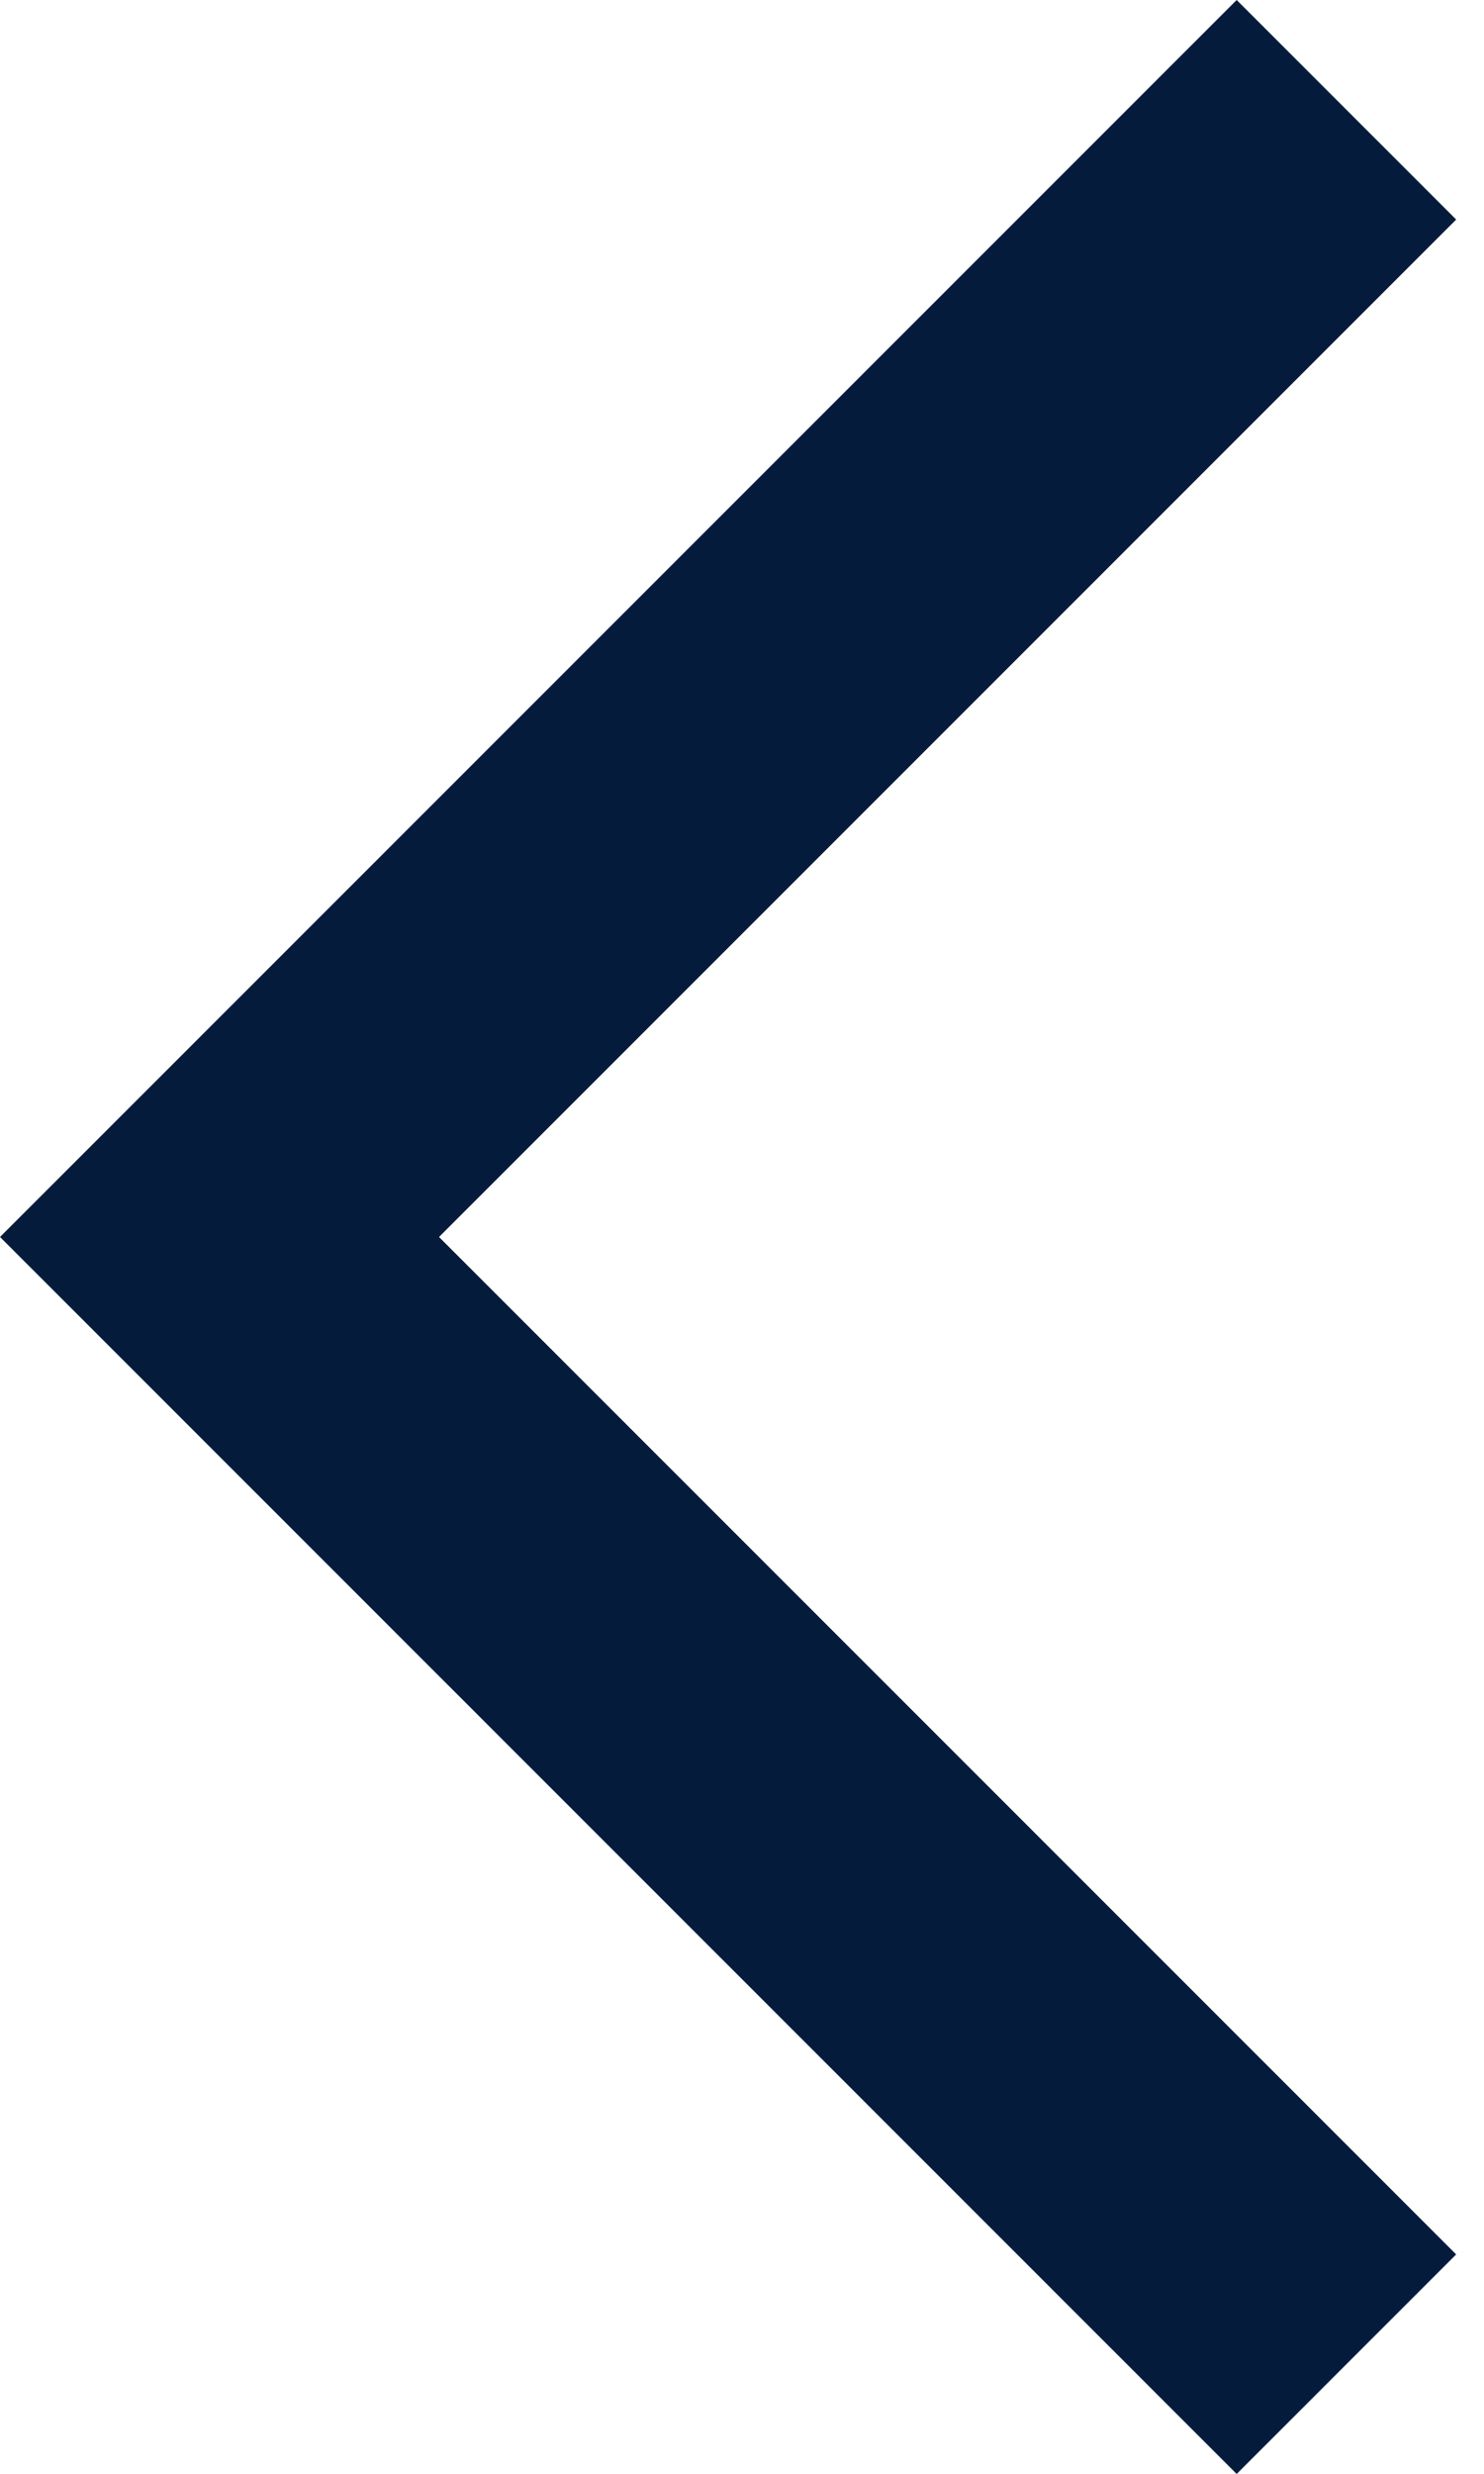
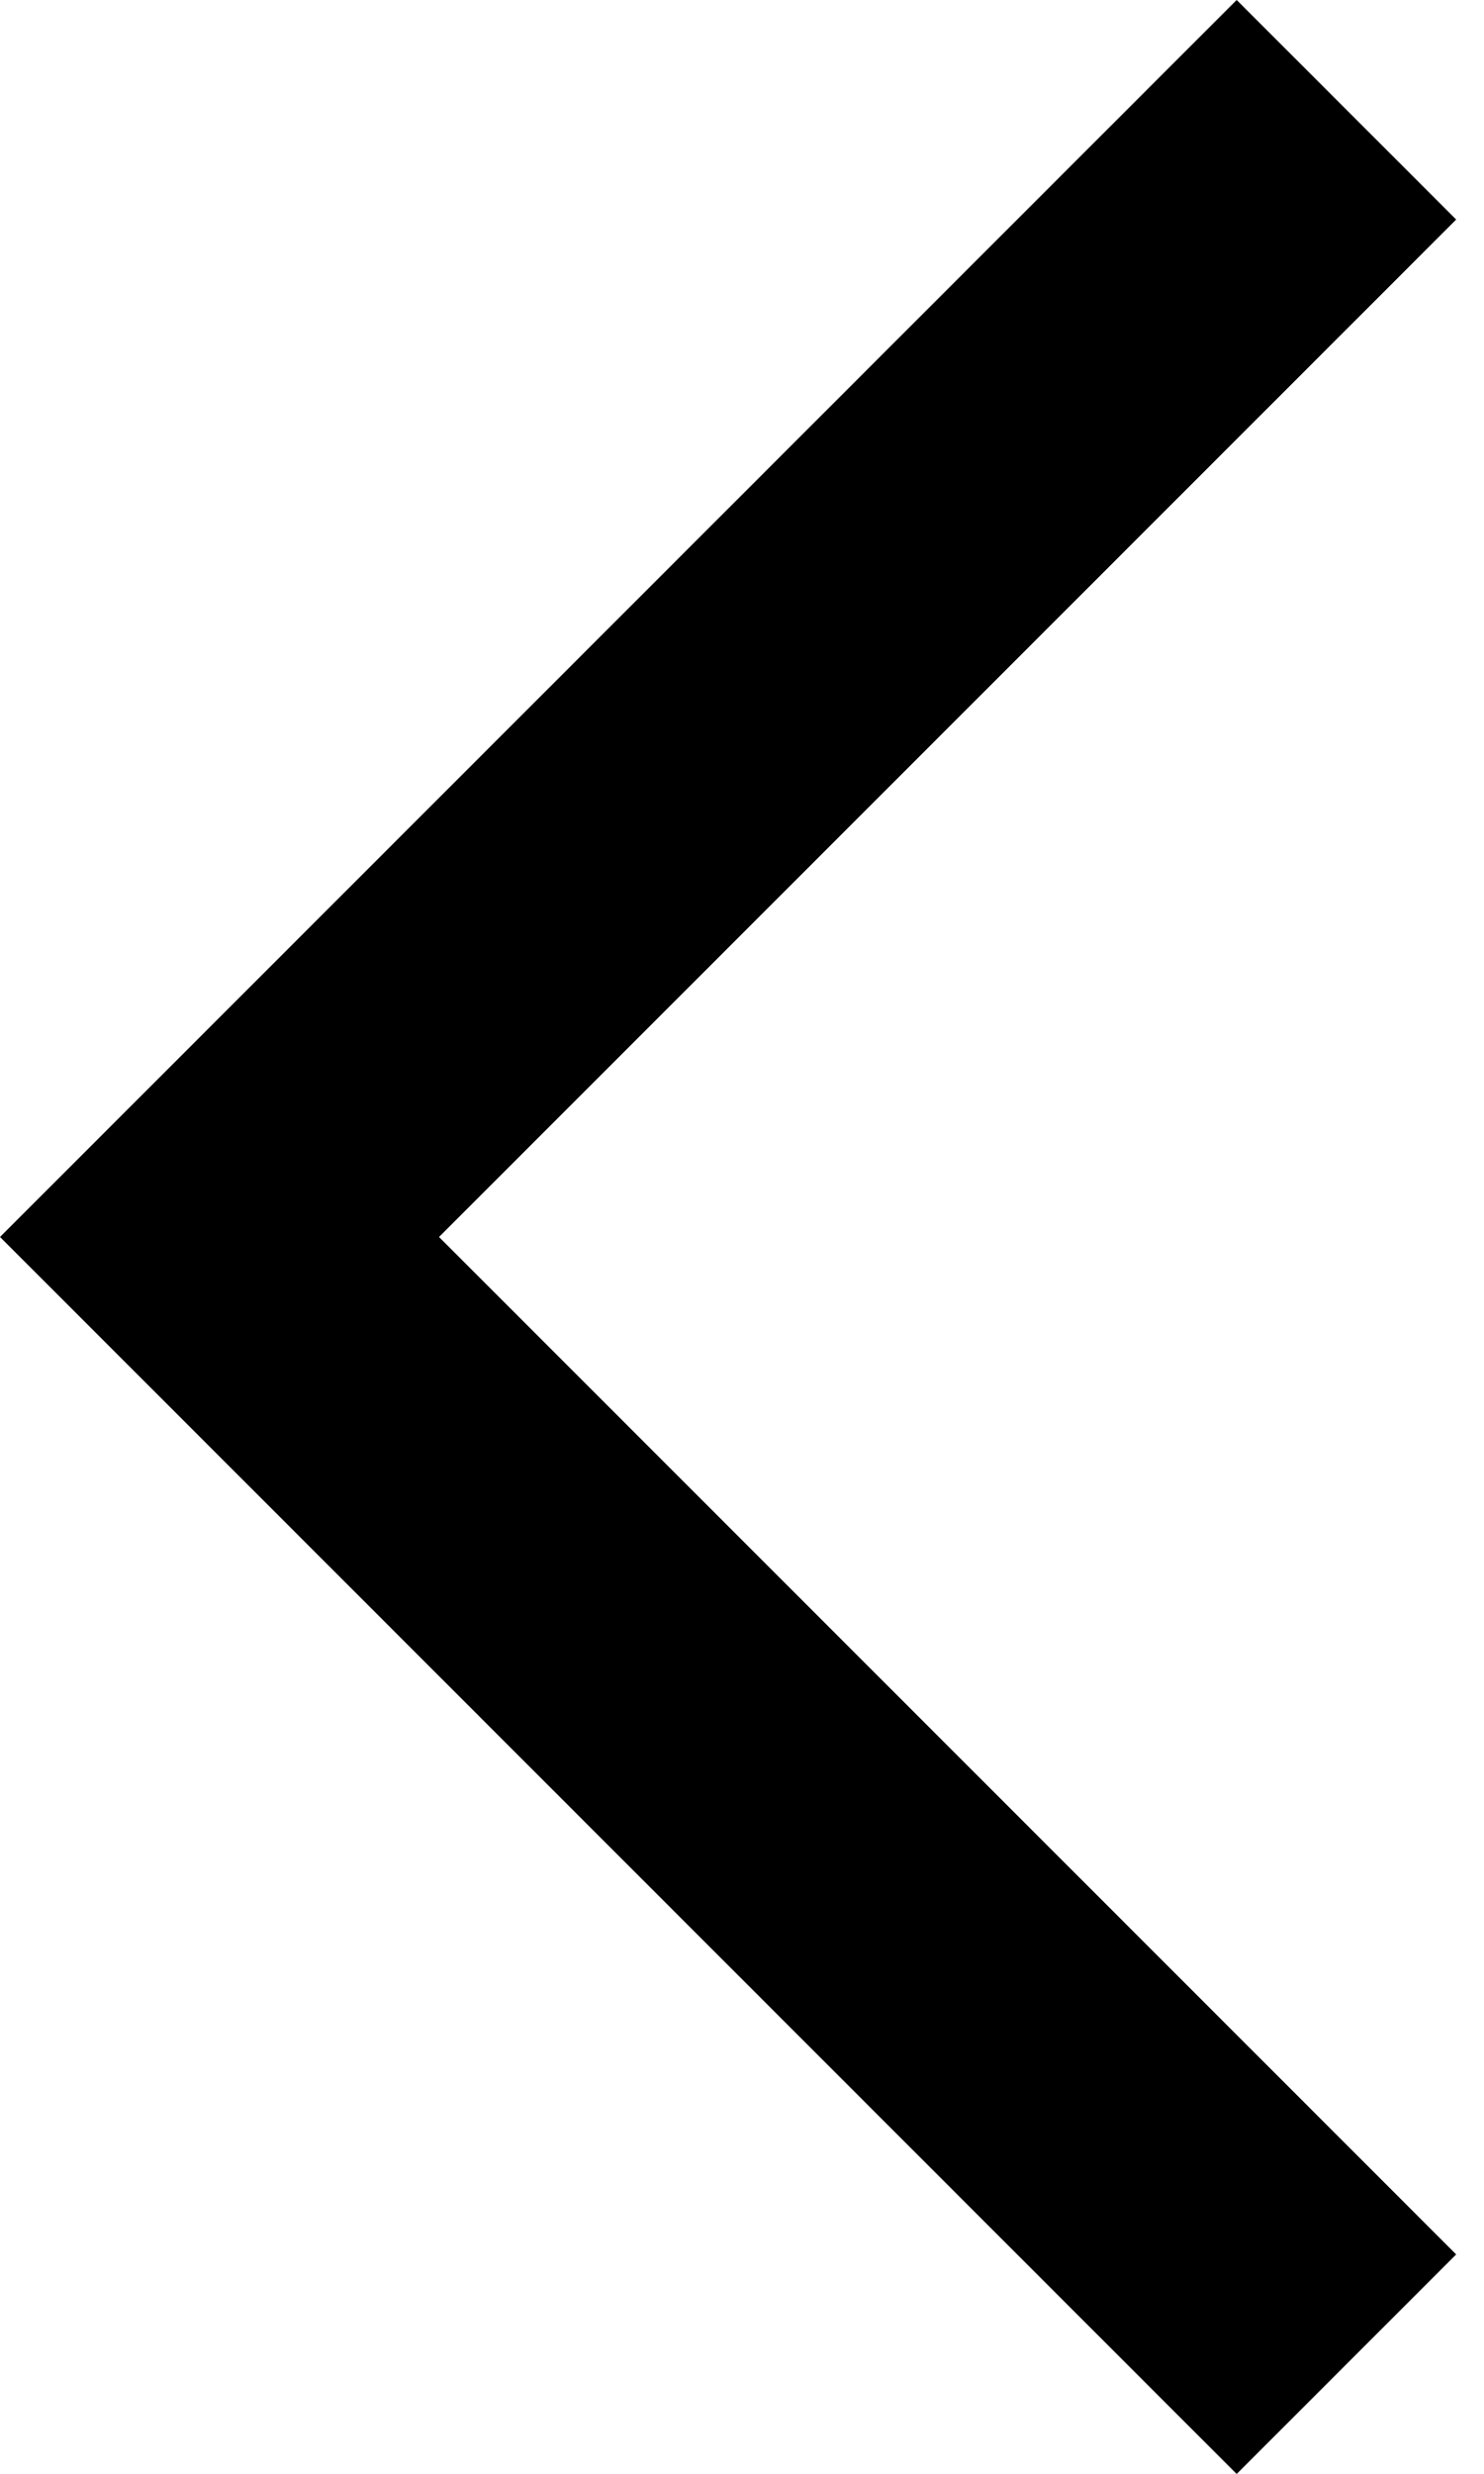
<svg xmlns="http://www.w3.org/2000/svg" width="12" height="20" viewBox="0 0 12 20" fill="none">
-   <path d="M10 20L0 10L10 0L11.775 1.775L3.55 10L11.775 18.225L10 20Z" fill="#041B3C" />
+   <path d="M10 20L0 10L10 0L11.775 1.775L3.55 10L11.775 18.225L10 20Z" fill="currentColor" />
</svg>
